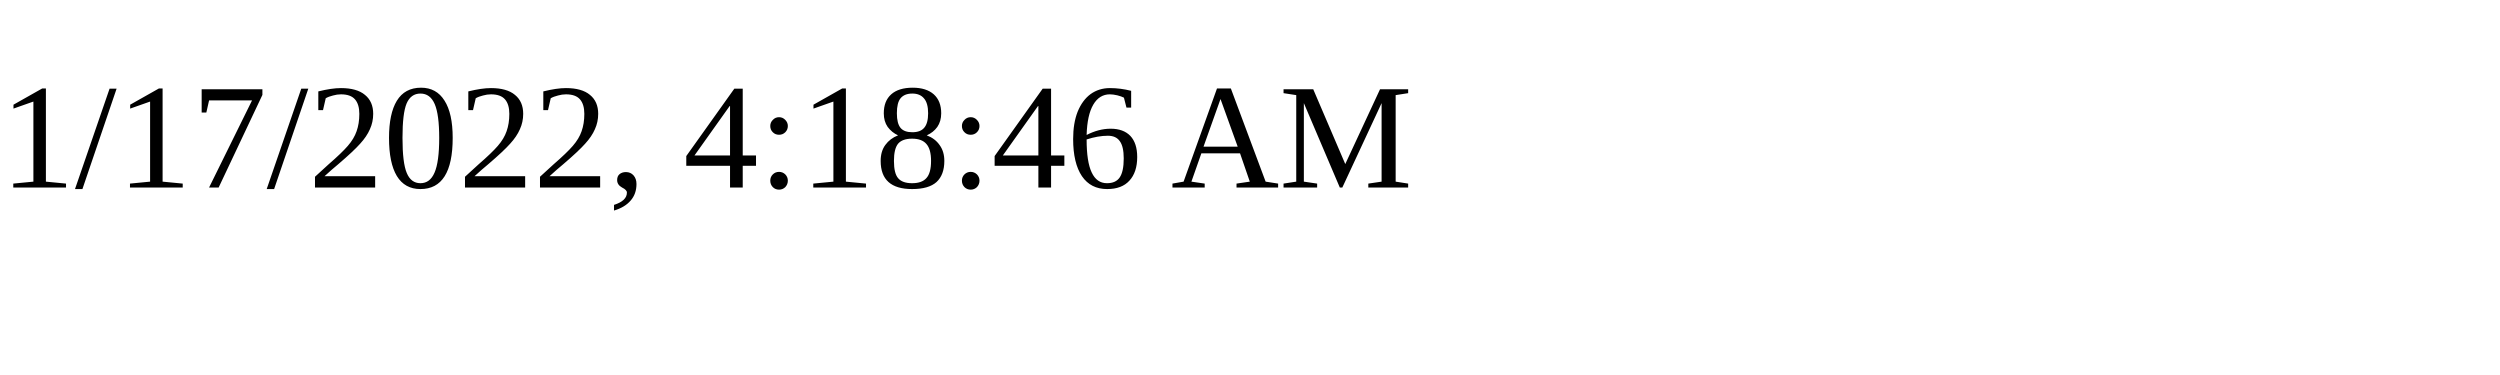
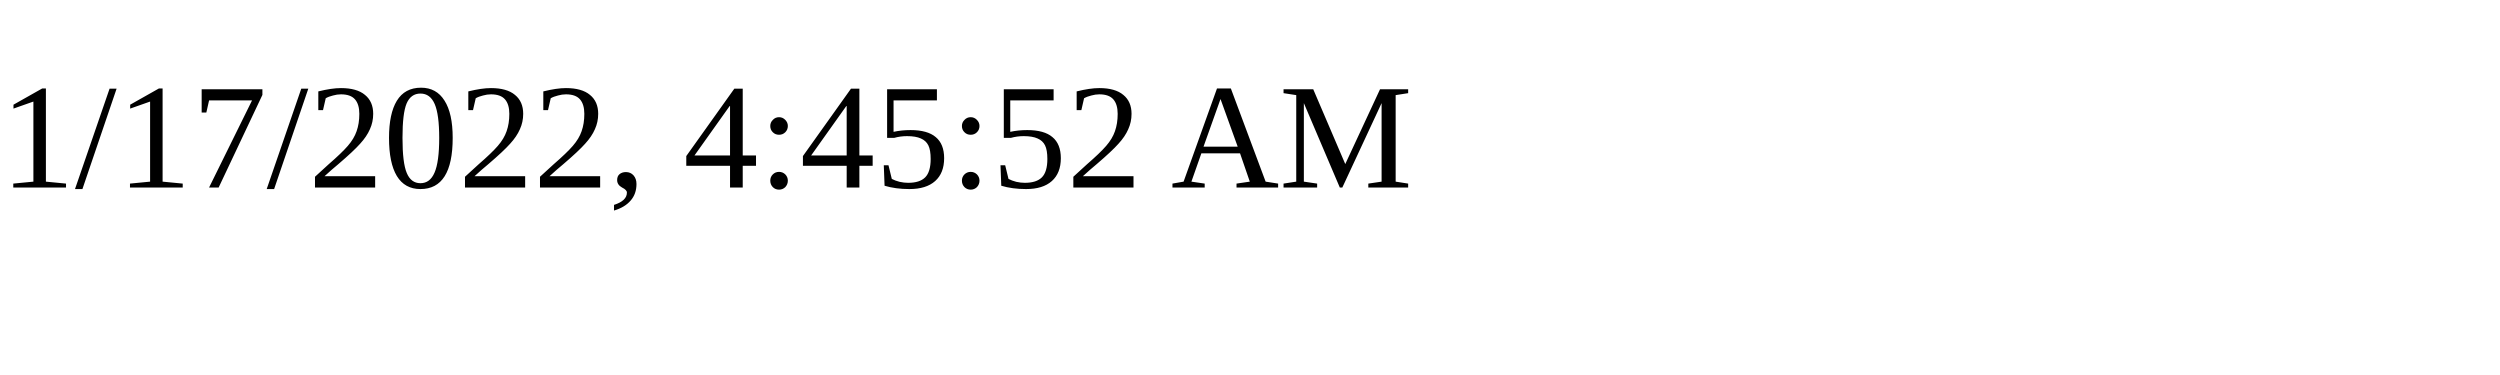
<svg xmlns="http://www.w3.org/2000/svg" height="30" width="200">
-   <text x="0" y="15">1/17/2022, 4:18:46 AM</text>
+   <text x="0" y="15">1/17/2022, 4:45:52 AM</text>
</svg>
